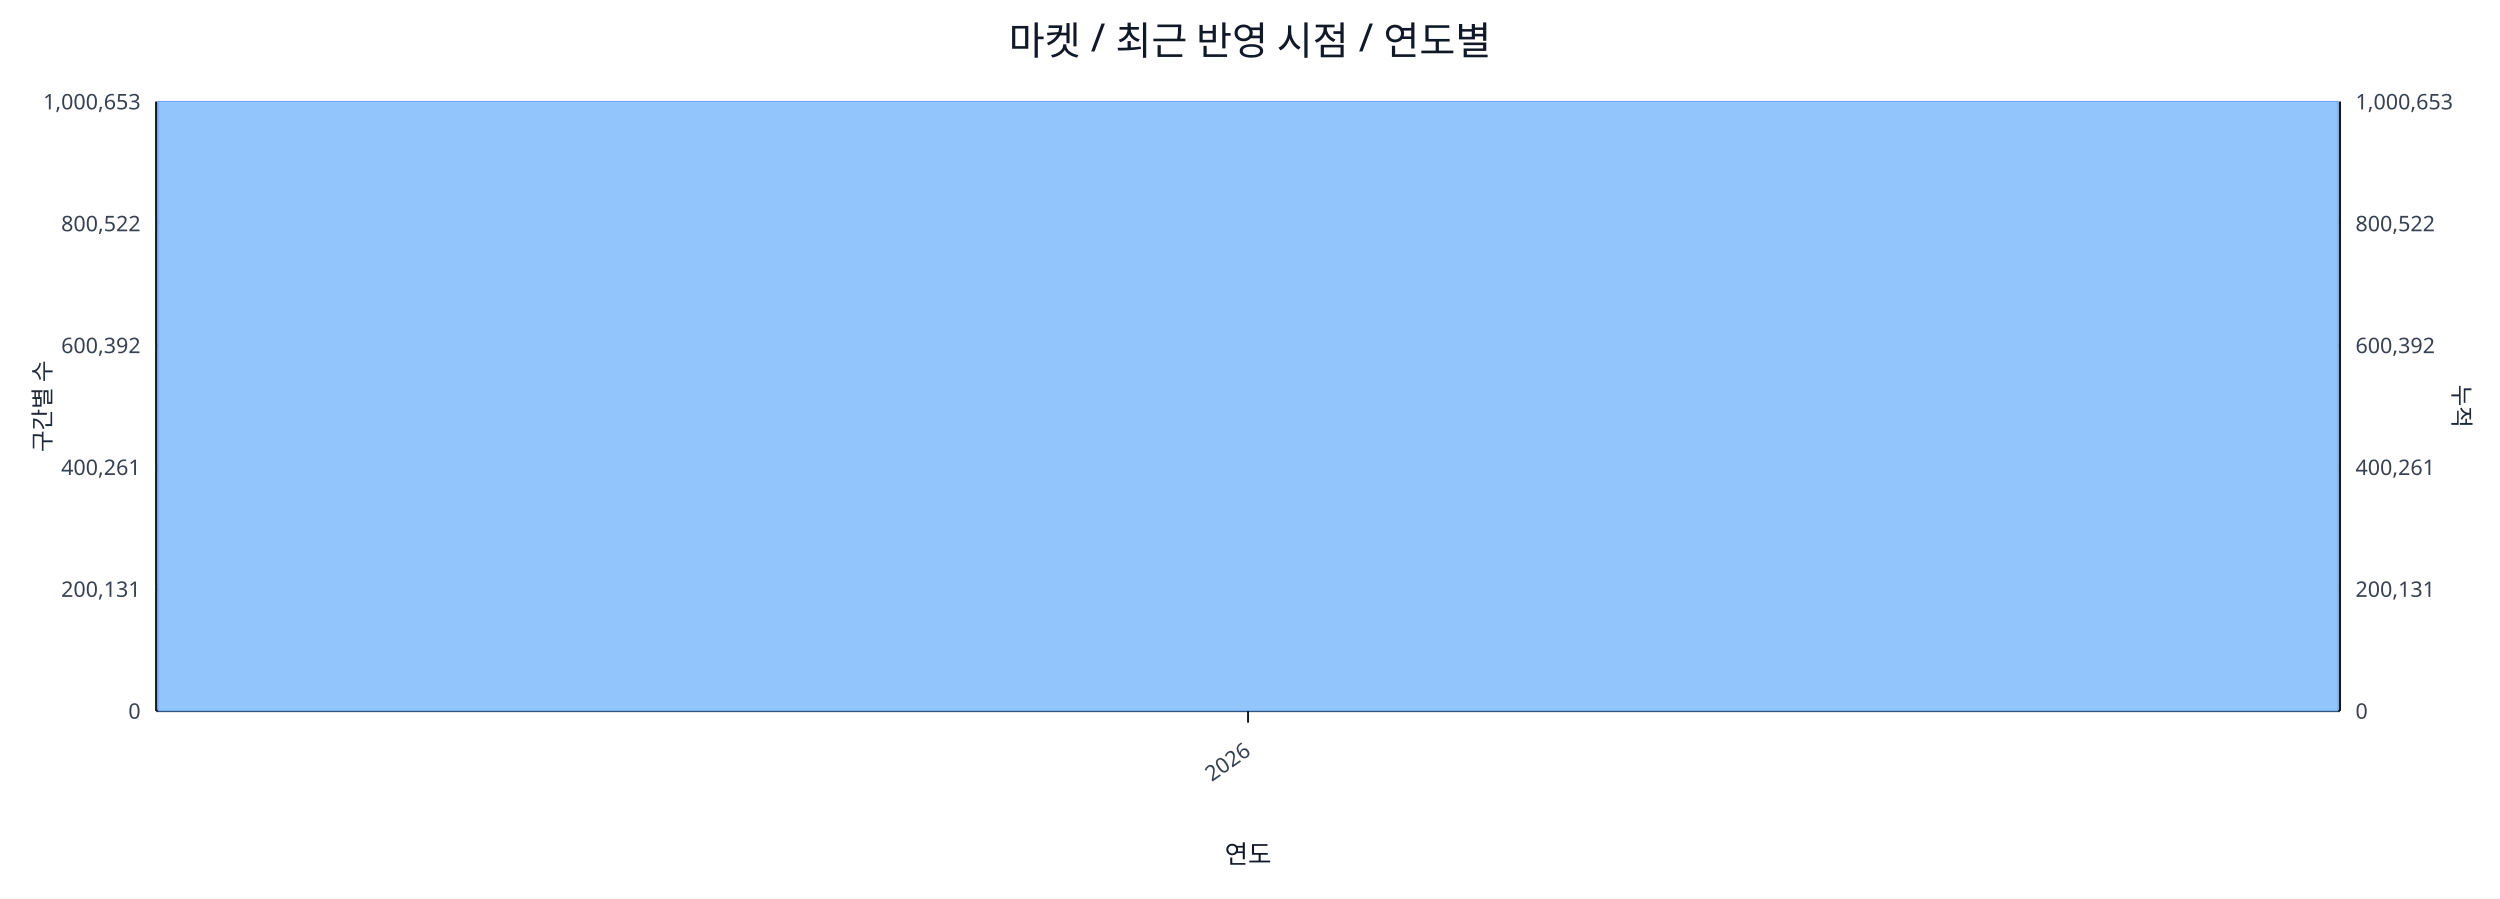
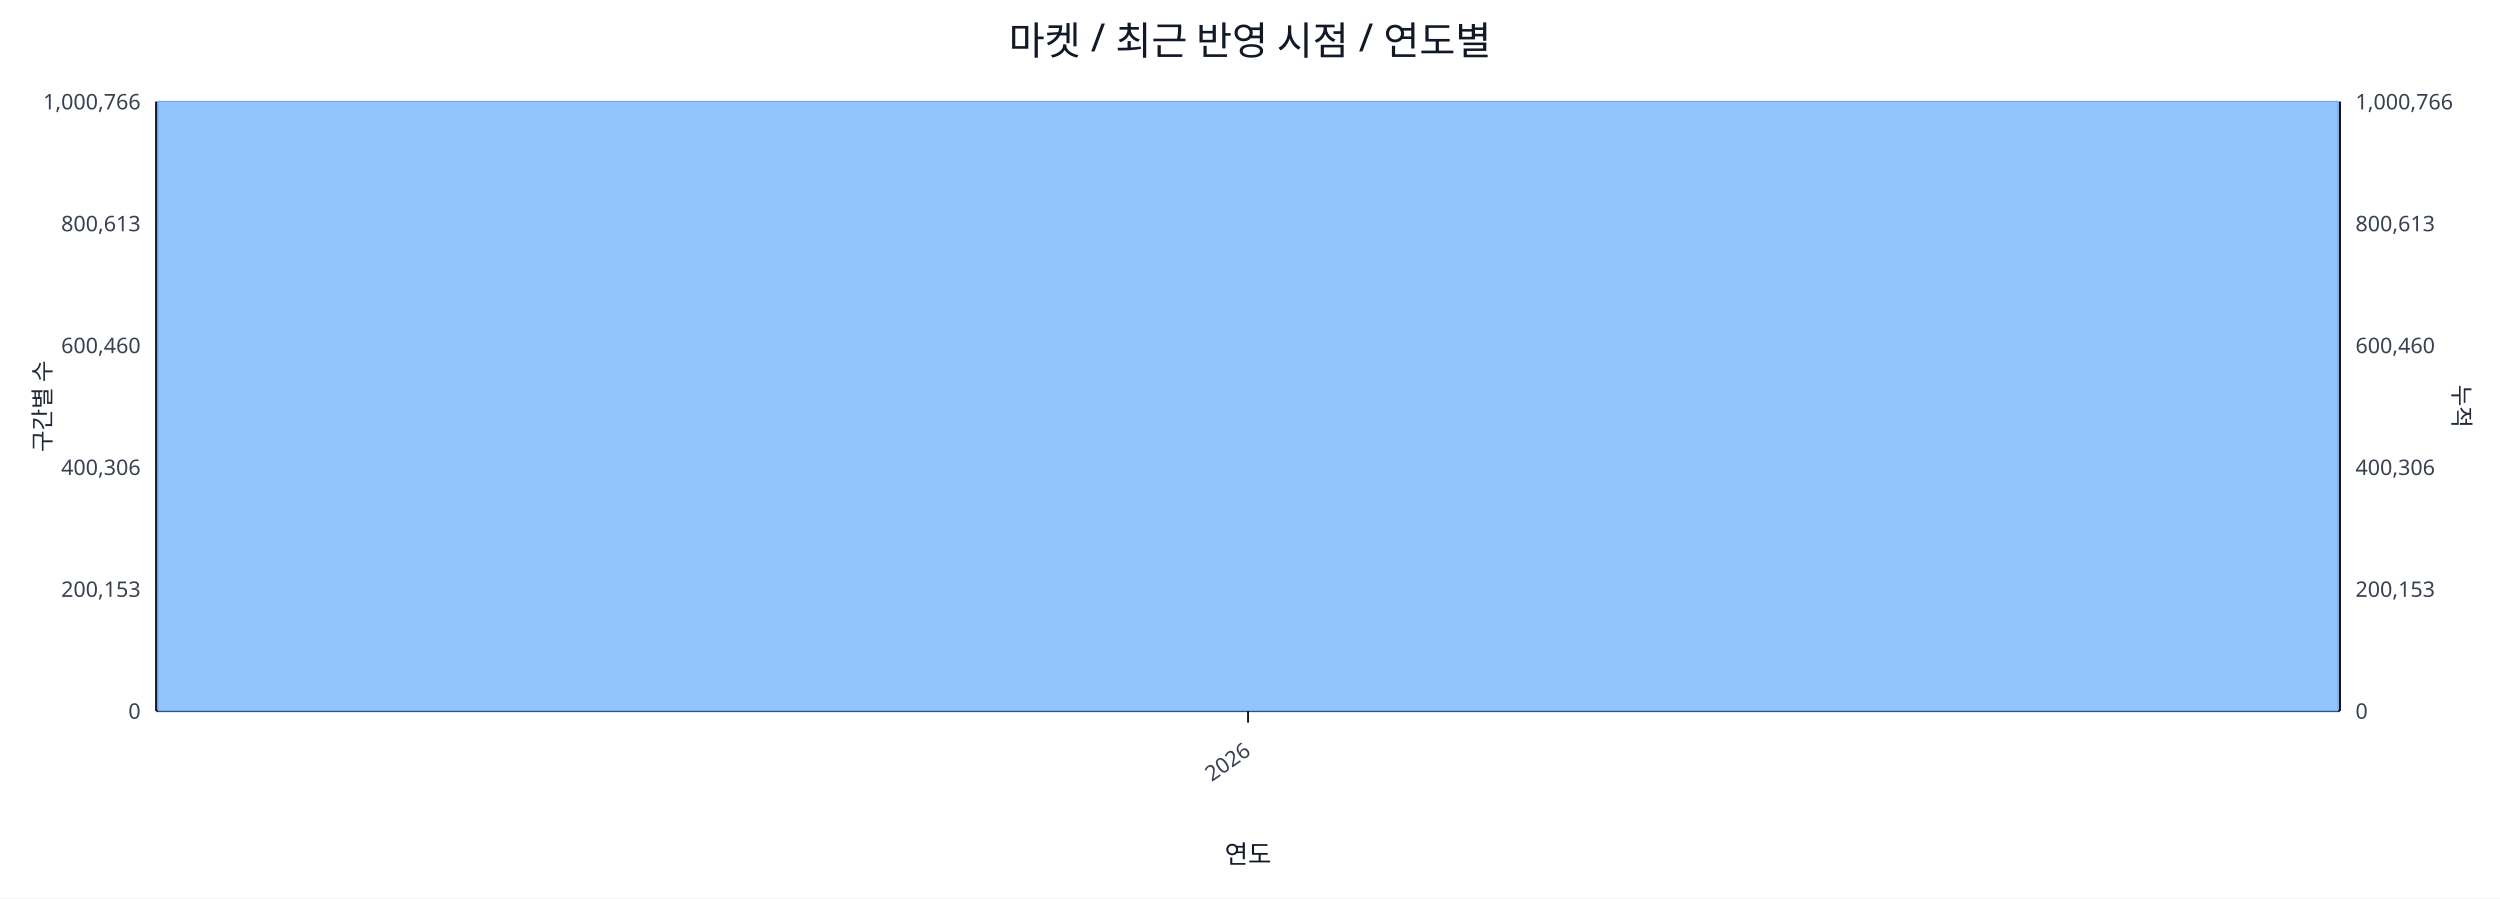
<svg xmlns="http://www.w3.org/2000/svg" width="1280" height="460" viewBox="0 0 1280 460">
  <rect x="0" y="0" width="100%" height="100%" fill="#ffffff" />
  <text x="640.0" y="28" font-size="20" text-anchor="middle" font-family="sans-serif" fill="#111827">마켓 / 최근 반영 시점 / 연도별</text>
  <line x1="80.0" y1="52.0" x2="1198.0" y2="52.0" stroke="#e5e7eb" stroke-width="1" />
-   <text x="72.0" y="56.0" font-size="11" text-anchor="end" font-family="sans-serif" fill="#374151">1,000,653</text>
-   <text x="1206.0" y="56.0" font-size="11" text-anchor="start" font-family="sans-serif" fill="#374151">1,000,653</text>
+   <text x="72.0" y="56.0" font-size="11" text-anchor="end" font-family="sans-serif" fill="#374151">1,000,766</text>
+   <text x="1206.0" y="56.0" font-size="11" text-anchor="start" font-family="sans-serif" fill="#374151">1,000,766</text>
  <line x1="80.0" y1="114.4" x2="1198.0" y2="114.4" stroke="#e5e7eb" stroke-width="1" />
-   <text x="72.0" y="118.4" font-size="11" text-anchor="end" font-family="sans-serif" fill="#374151">800,522</text>
-   <text x="1206.0" y="118.4" font-size="11" text-anchor="start" font-family="sans-serif" fill="#374151">800,522</text>
+   <text x="72.0" y="118.4" font-size="11" text-anchor="end" font-family="sans-serif" fill="#374151">800,613</text>
+   <text x="1206.0" y="118.4" font-size="11" text-anchor="start" font-family="sans-serif" fill="#374151">800,613</text>
  <line x1="80.0" y1="176.8" x2="1198.0" y2="176.8" stroke="#e5e7eb" stroke-width="1" />
-   <text x="72.0" y="180.8" font-size="11" text-anchor="end" font-family="sans-serif" fill="#374151">600,392</text>
-   <text x="1206.0" y="180.8" font-size="11" text-anchor="start" font-family="sans-serif" fill="#374151">600,392</text>
+   <text x="72.0" y="180.8" font-size="11" text-anchor="end" font-family="sans-serif" fill="#374151">600,460</text>
+   <text x="1206.0" y="180.8" font-size="11" text-anchor="start" font-family="sans-serif" fill="#374151">600,460</text>
  <line x1="80.0" y1="239.2" x2="1198.0" y2="239.2" stroke="#e5e7eb" stroke-width="1" />
-   <text x="72.0" y="243.2" font-size="11" text-anchor="end" font-family="sans-serif" fill="#374151">400,261</text>
-   <text x="1206.0" y="243.2" font-size="11" text-anchor="start" font-family="sans-serif" fill="#374151">400,261</text>
+   <text x="72.0" y="243.2" font-size="11" text-anchor="end" font-family="sans-serif" fill="#374151">400,306</text>
+   <text x="1206.0" y="243.2" font-size="11" text-anchor="start" font-family="sans-serif" fill="#374151">400,306</text>
  <line x1="80.0" y1="301.6" x2="1198.0" y2="301.6" stroke="#e5e7eb" stroke-width="1" />
-   <text x="72.0" y="305.6" font-size="11" text-anchor="end" font-family="sans-serif" fill="#374151">200,131</text>
-   <text x="1206.0" y="305.6" font-size="11" text-anchor="start" font-family="sans-serif" fill="#374151">200,131</text>
+   <text x="72.0" y="305.6" font-size="11" text-anchor="end" font-family="sans-serif" fill="#374151">200,153</text>
+   <text x="1206.0" y="305.6" font-size="11" text-anchor="start" font-family="sans-serif" fill="#374151">200,153</text>
  <line x1="80.0" y1="364.0" x2="1198.0" y2="364.0" stroke="#e5e7eb" stroke-width="1" />
  <text x="72.0" y="368.0" font-size="11" text-anchor="end" font-family="sans-serif" fill="#374151">0</text>
  <text x="1206.0" y="368.0" font-size="11" text-anchor="start" font-family="sans-serif" fill="#374151">0</text>
  <line x1="80.0" y1="364.0" x2="1198.0" y2="364.0" stroke="#111827" stroke-width="1.2" />
  <line x1="80.0" y1="52.0" x2="80.0" y2="364.0" stroke="#111827" stroke-width="1.2" />
  <line x1="1198.0" y1="52.0" x2="1198.0" y2="364.0" stroke="#111827" stroke-width="1.2" />
  <rect x="81.0" y="52.0" width="1116.0" height="312.0" fill="#93c5fd" stroke="#60a5fa" stroke-width="0.5" />
  <polyline fill="none" stroke="#ef4444" stroke-width="2" points="639.0,52.0" />
  <line x1="639.0" y1="364.0" x2="639.0" y2="370.0" stroke="#111827" stroke-width="1" />
  <text x="641.0" y="386.0" font-size="11" text-anchor="end" transform="rotate(-35 641.0 386.0)" font-family="sans-serif" fill="#374151">2026</text>
  <text x="26" y="208.0" font-size="12" transform="rotate(-90 26 208.0)" text-anchor="middle" font-family="sans-serif" fill="#1f2937">구간별 수</text>
  <text x="1256.0" y="208.0" font-size="12" transform="rotate(90 1256.0 208.0)" text-anchor="middle" font-family="sans-serif" fill="#1f2937">누적</text>
  <text x="639.0" y="442.0" font-size="13" text-anchor="middle" font-family="sans-serif" fill="#111827">연도</text>
</svg>
